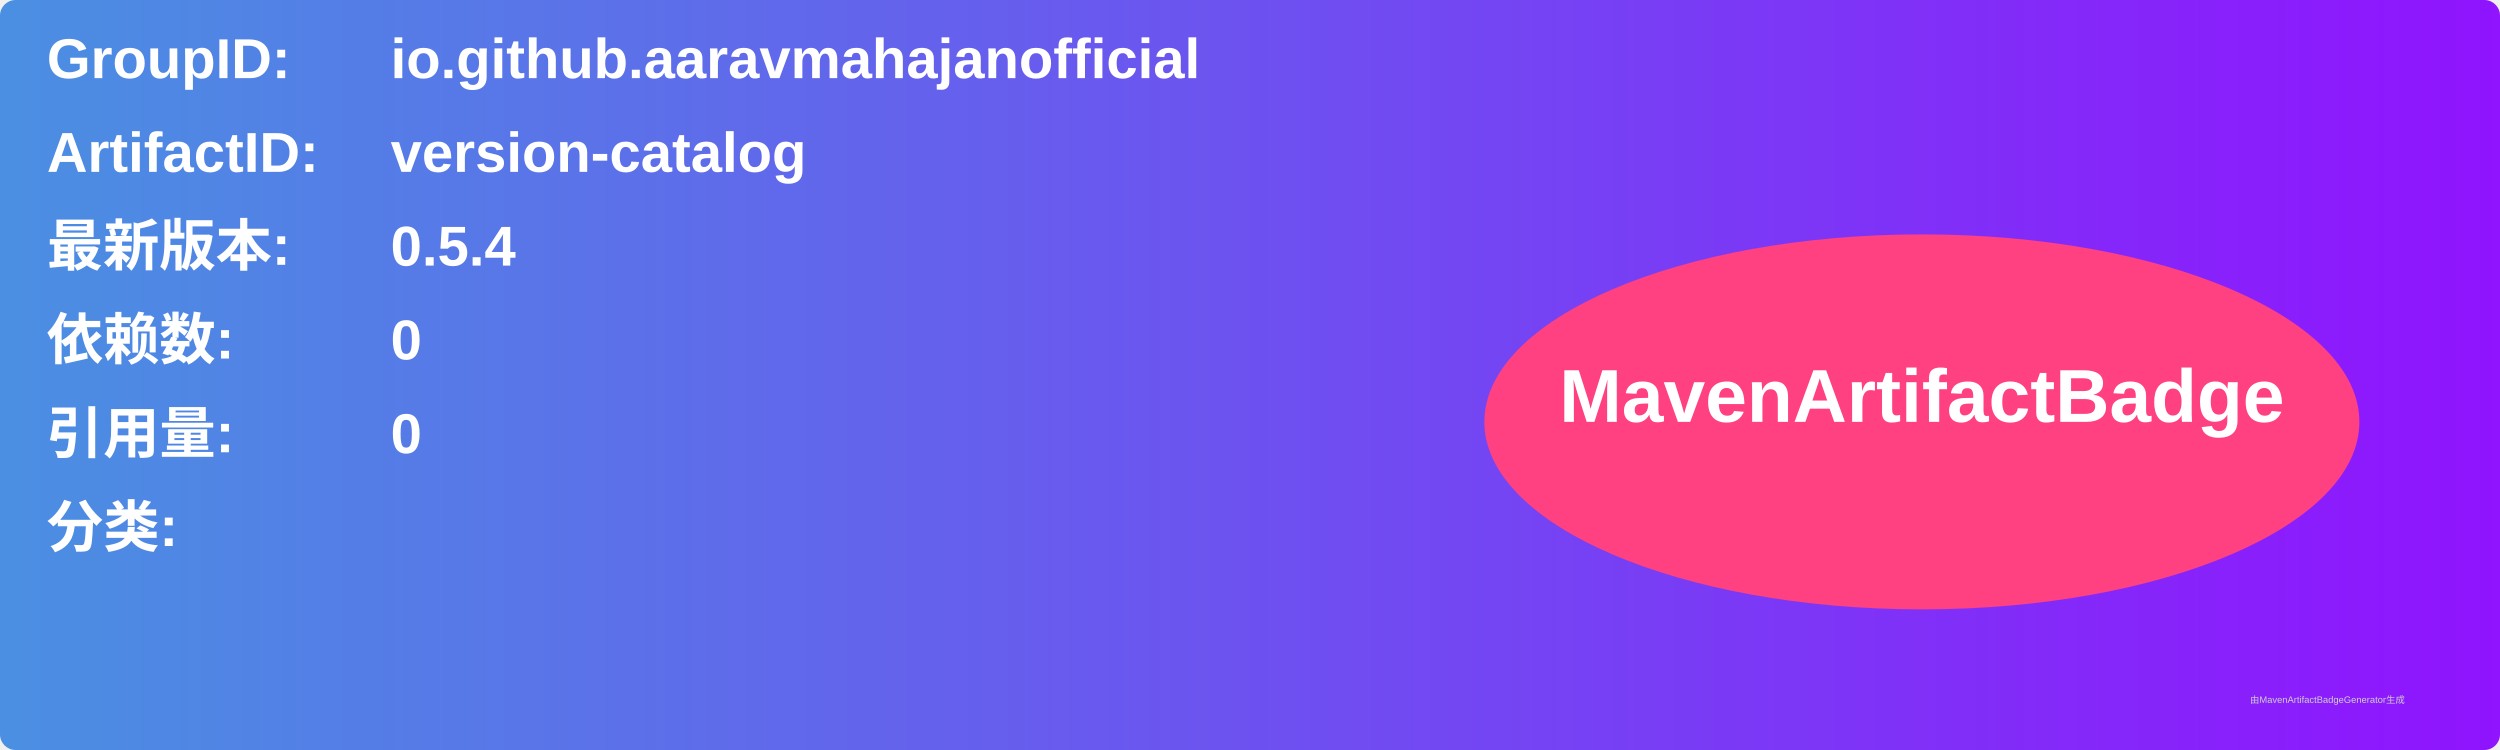
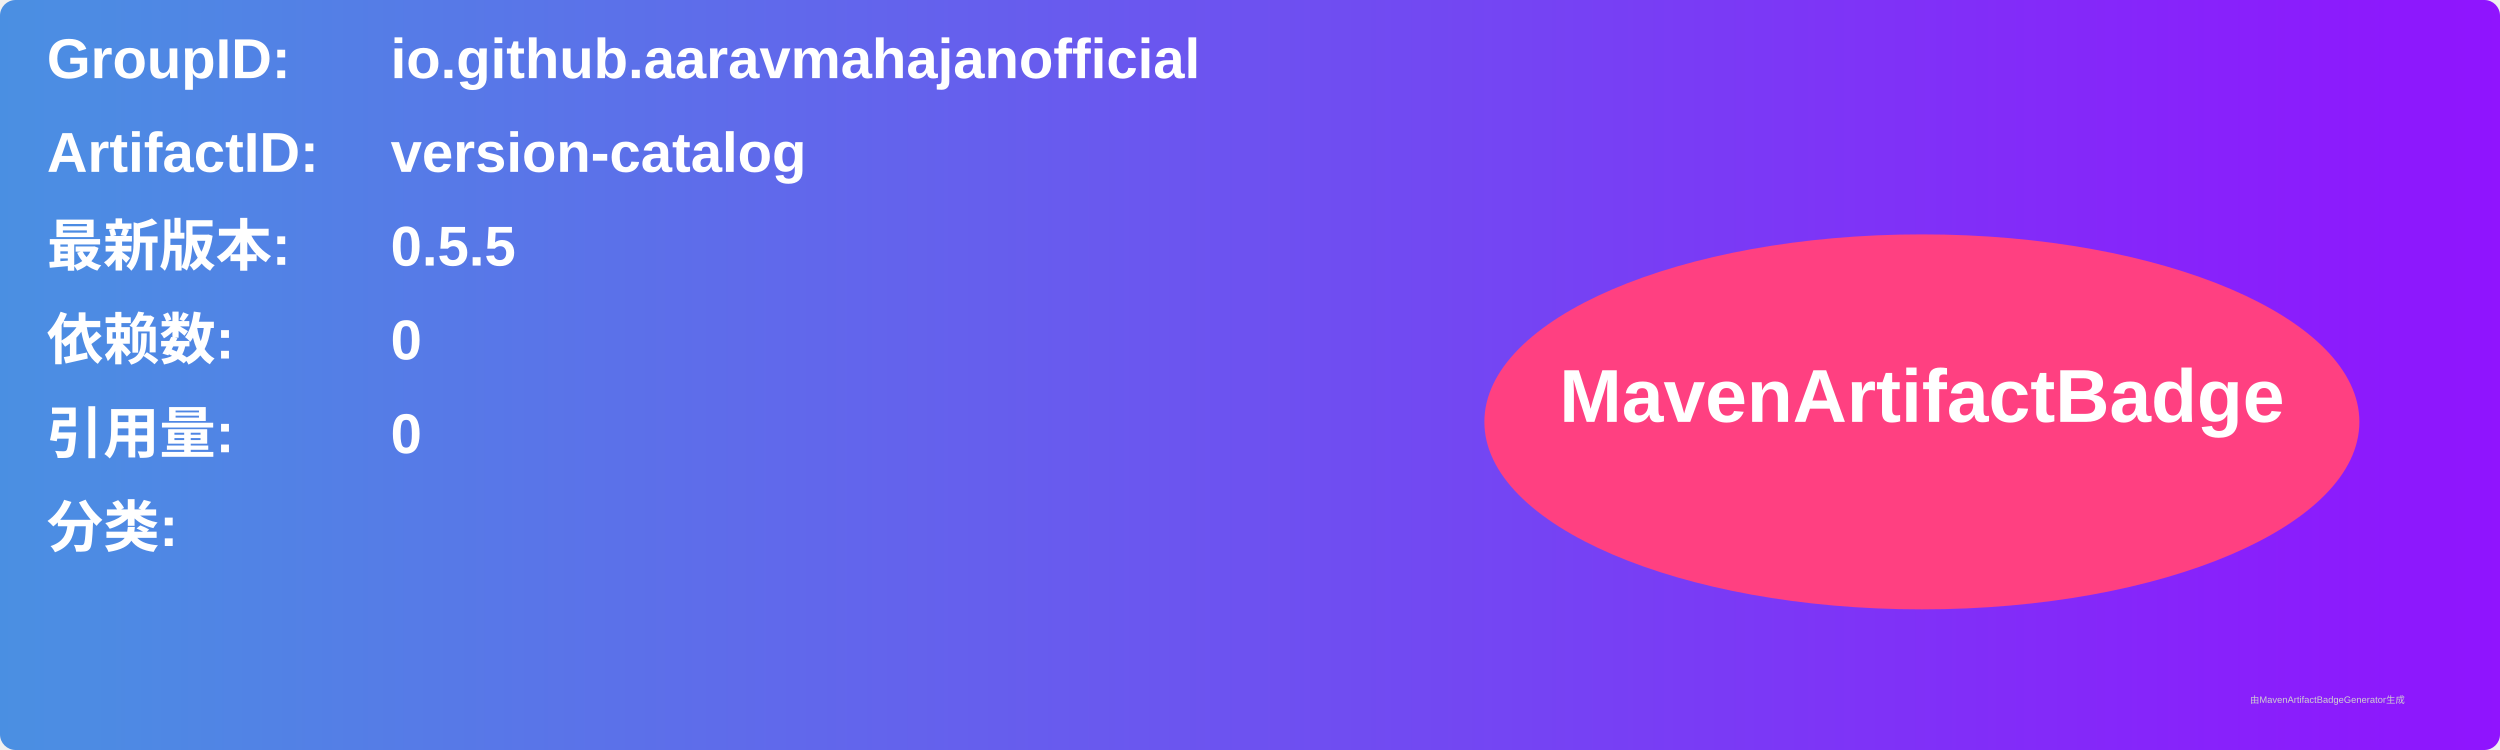
<svg xmlns="http://www.w3.org/2000/svg" width="800" height="240" viewBox="0 0 800 240">
  <linearGradient id="grad" x1="0%" y1="0%" x2="100%" y2="0%">
    <stop offset="0%" stop-color="#4a90e2" />
    <stop offset="100%" stop-color="#9013fe" />
  </linearGradient>
  <rect width="100%" height="100%" rx="5" ry="5" fill="url(#grad)" />
  <g transform="translate(15, 15)">
    <text x="0" y="10" font-family="Arial" font-size="18" fill="white" font-weight="bold" width="260">GroupID:</text>
    <text x="110" y="10" font-family="Arial" font-size="18" fill="white" font-weight="bold" width="460">io.github.aaravmahajanofficial</text>
    <text x="0" y="40" font-family="Arial" font-size="18" fill="white" font-weight="bold" width="260">ArtifactID:</text>
    <text x="110" y="40" font-family="Arial" font-size="18" fill="white" font-weight="bold" width="460">version-catalog</text>
    <text x="0" y="70" font-family="Arial" font-size="18" fill="white" font-weight="bold">最新版本:</text>
    <text x="110" y="70" font-family="Arial" font-size="18" fill="white" font-weight="bold">
-       <tspan font-weight="bold">0.5.4</tspan>
+       <tspan font-weight="bold">0.5.5</tspan>
    </text>
    <text x="0" y="100" font-family="Arial" font-size="18" fill="white" font-weight="bold">依赖数: </text>
    <text x="110" y="100" font-family="Arial" font-size="18" fill="white">
      <tspan font-weight="bold">0</tspan>
    </text>
    <text x="0" y="130" font-family="Arial" font-size="18" fill="white" font-weight="bold">引用量: </text>
    <text x="110" y="130" font-family="Arial" font-size="18" fill="white">
      <tspan font-weight="bold">0</tspan>
    </text>
    <text x="0" y="160" font-family="Arial" font-size="18" fill="white" font-weight="bold">分类:</text>
    <text x="10" y="190" font-family="Arial" font-size="10" fill="white">
      <tspan font-weight="bold" />
    </text>
    <ellipse cx="600" cy="120" rx="140" ry="60" fill="#ff4081" />
    <text x="600" y="120" text-anchor="middle" font-family="Arial" font-size="24" fill="white" font-weight="bold">MavenArtifactBadge</text>
  </g>
  <text x="720" y="225" font-family="Arial" font-size="3" fill="#d0d0d0">由MavenArtifactBadgeGenerator生成</text>
</svg>
